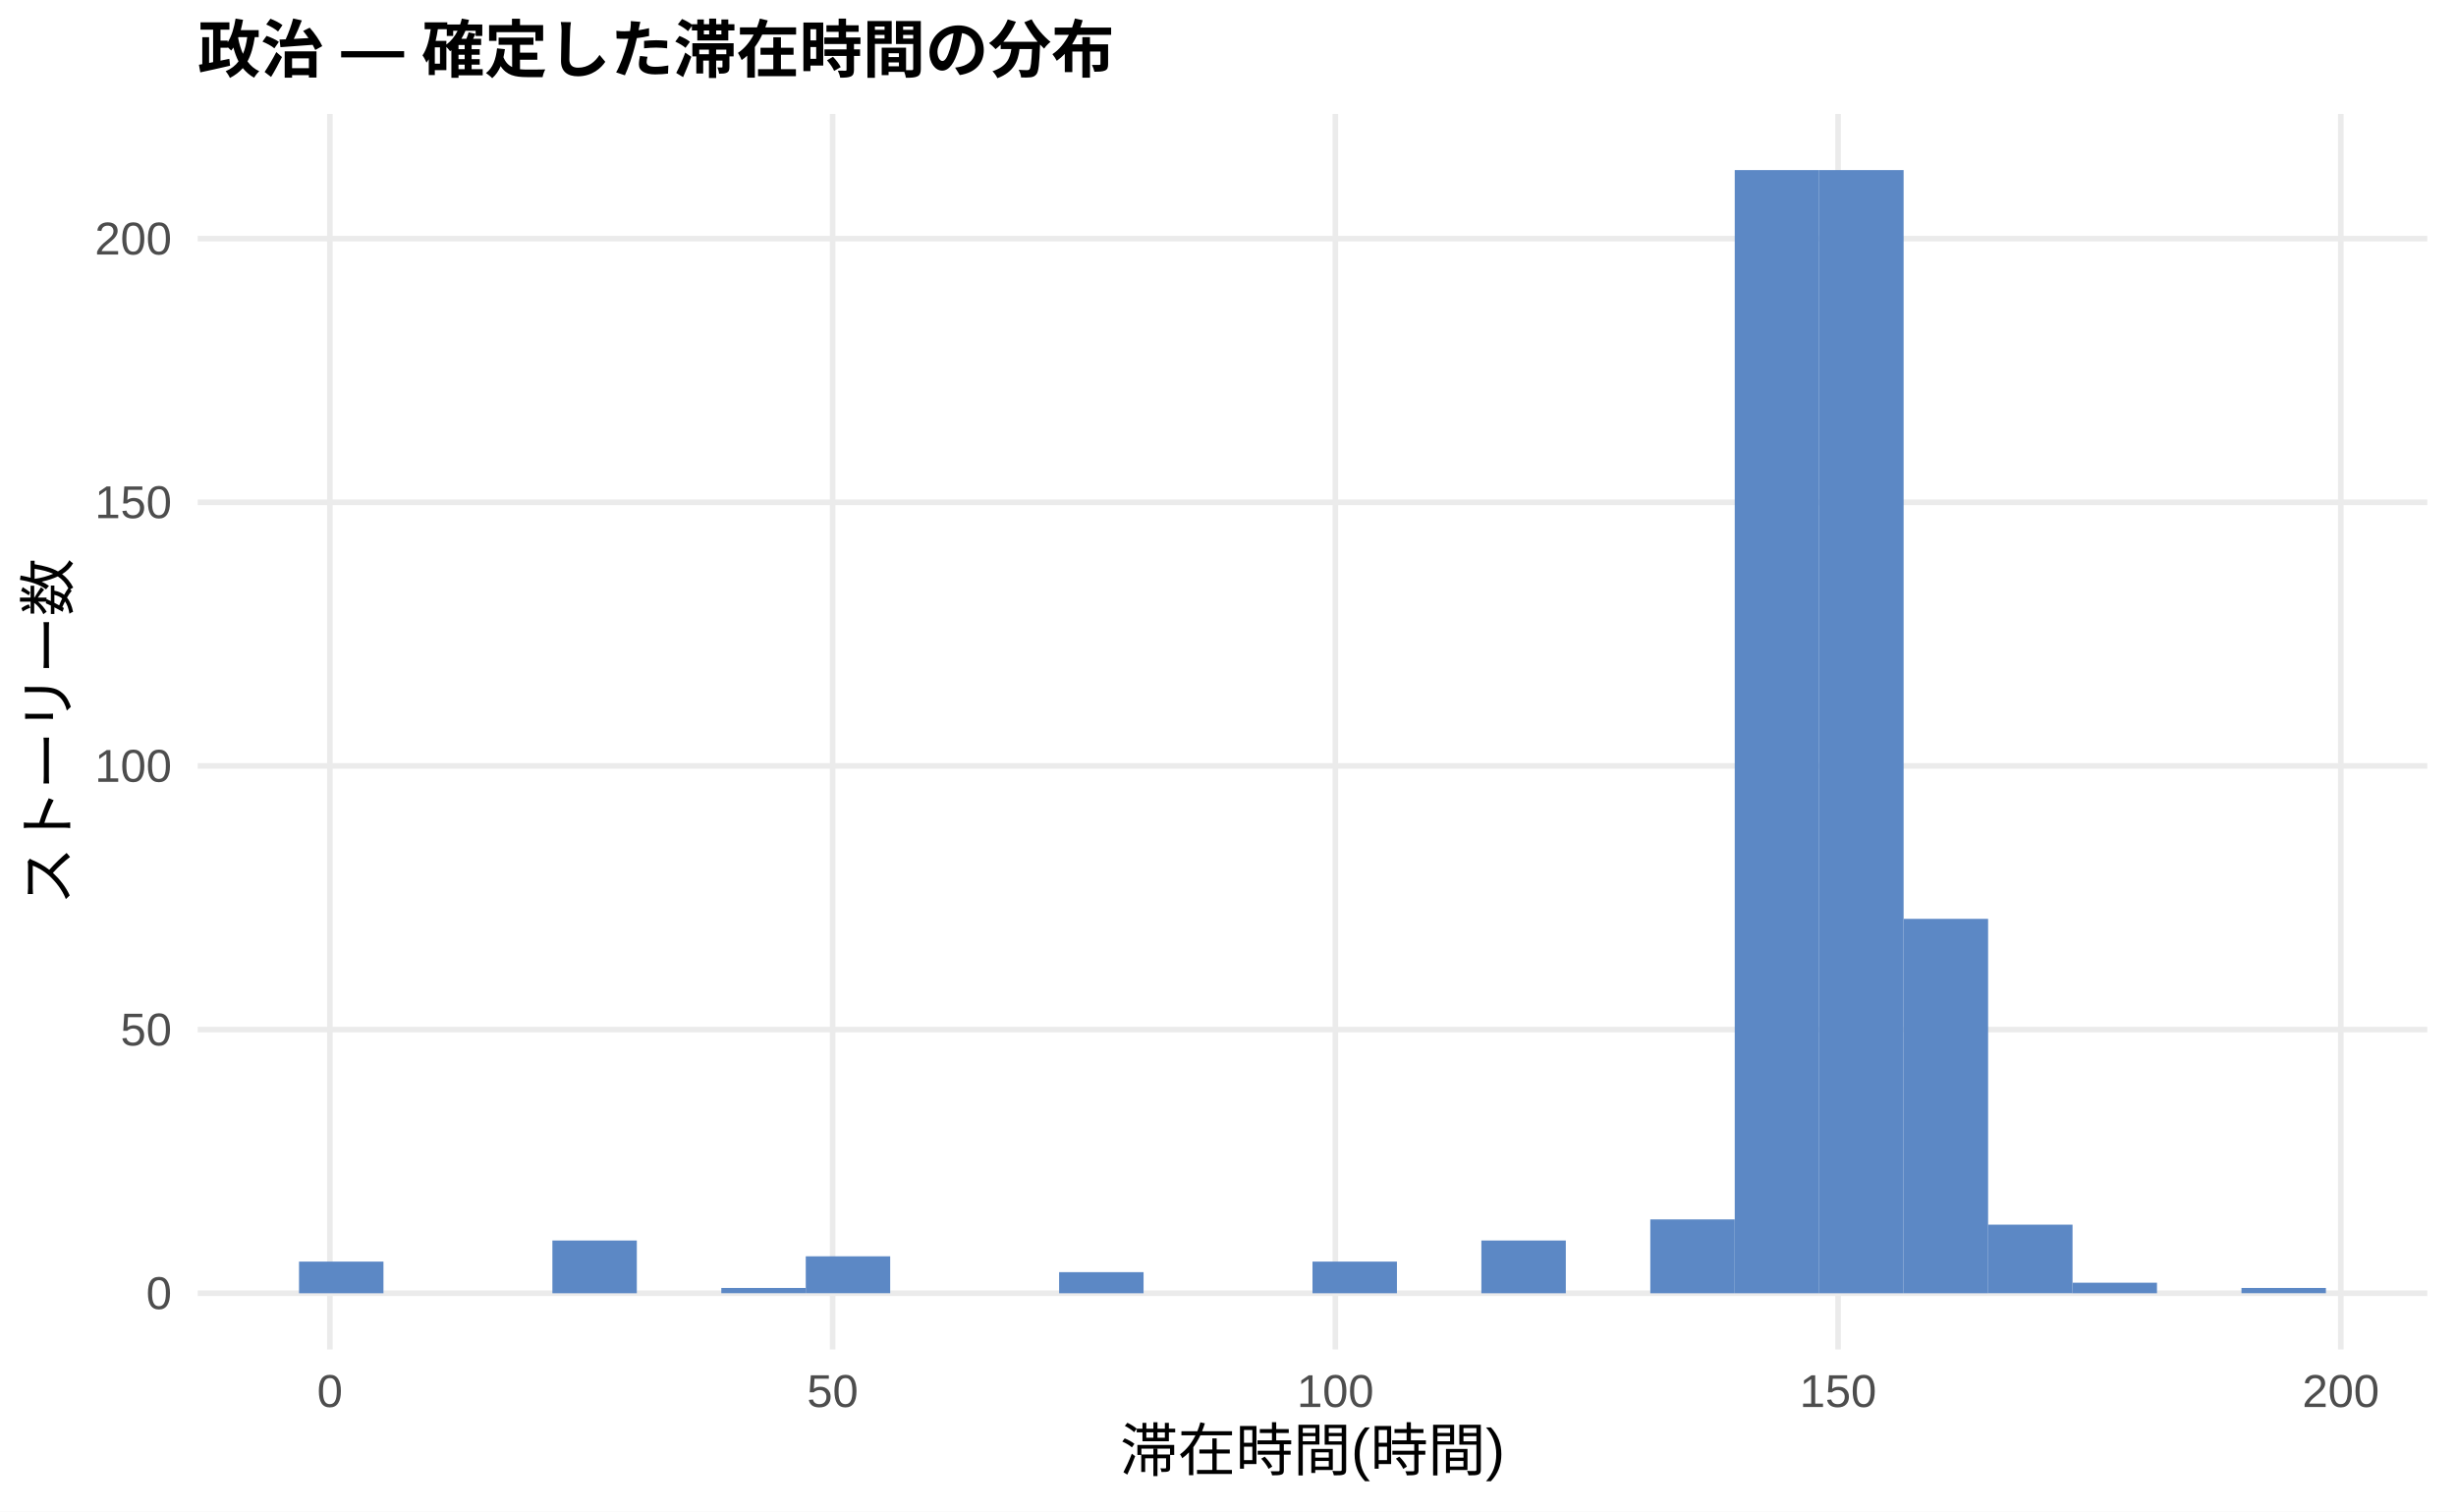
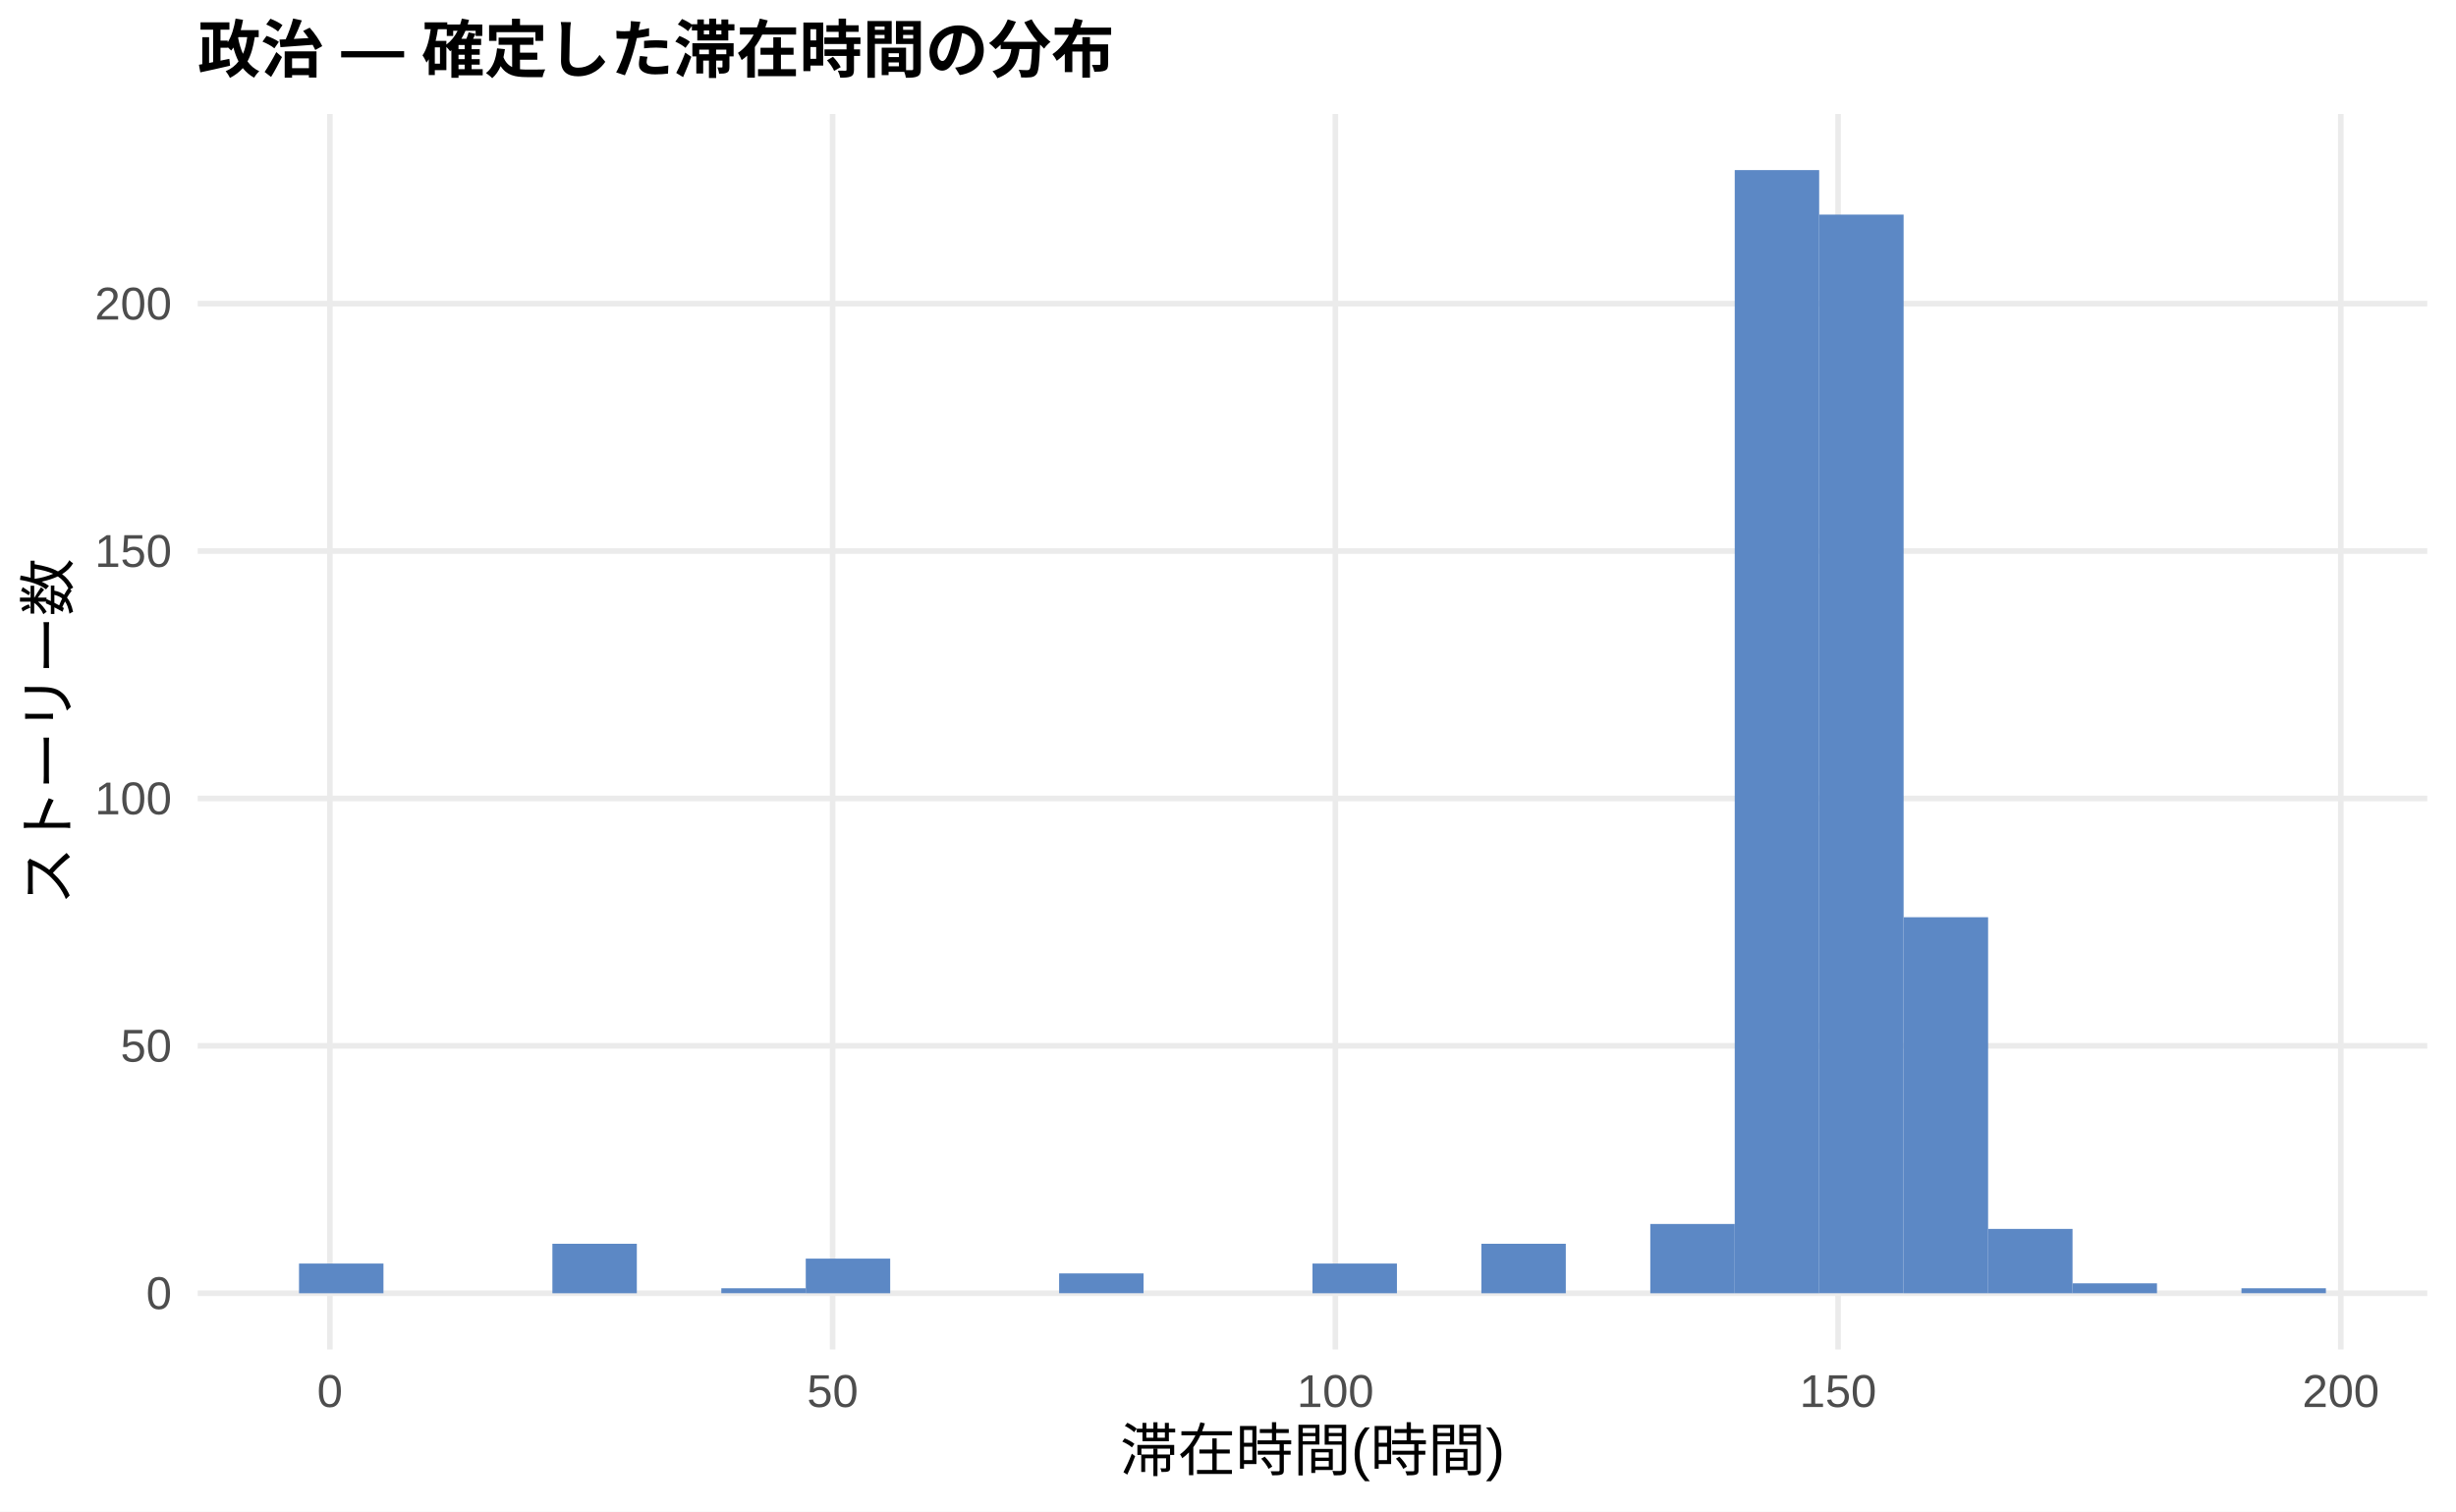
<svg xmlns="http://www.w3.org/2000/svg" width="468.00pt" height="288.00pt" viewBox="0 0 468.00 288.00">
  <g class="svglite">
    <defs>
      <style type="text/css">
    .svglite line, .svglite polyline, .svglite polygon, .svglite path, .svglite rect, .svglite circle {
      fill: none;
      stroke: #000000;
      stroke-linecap: round;
      stroke-linejoin: round;
      stroke-miterlimit: 10.00;
    }
    .svglite text {
      white-space: pre;
    }
    .svglite g.glyphgroup path {
      fill: inherit;
      stroke: none;
    }
  </style>
    </defs>
    <rect width="100%" height="100%" style="stroke: none; fill: #FFFFFF;" />
    <defs>
      <clipPath id="cpMC4wMHw0NjguMDB8MC4wMHwyODguMDA=">
        <rect x="0.00" y="0.00" width="468.00" height="288.00" />
      </clipPath>
    </defs>
    <g clip-path="url(#cpMC4wMHw0NjguMDB8MC4wMHwyODguMDA=)">
      <rect x="0.00" y="0.00" width="468.00" height="288.00" style="stroke-width: 1.07; stroke: none; fill: #FFFFFF;" />
    </g>
    <defs>
      <clipPath id="cpMzcuNjd8NDYyLjUyfDIxLjcxfDI1Ny4xMg==">
        <rect x="37.67" y="21.71" width="424.85" height="235.41" />
      </clipPath>
    </defs>
    <g clip-path="url(#cpMzcuNjd8NDYyLjUyfDIxLjcxfDI1Ny4xMg==)">
      <polyline points="37.67,246.42 462.52,246.42 " style="stroke-width: 1.07; stroke: #EBEBEB; stroke-linecap: butt;" />
-       <polyline points="37.67,196.18 462.52,196.18 " style="stroke-width: 1.07; stroke: #EBEBEB; stroke-linecap: butt;" />
-       <polyline points="37.67,145.94 462.52,145.94 " style="stroke-width: 1.07; stroke: #EBEBEB; stroke-linecap: butt;" />
-       <polyline points="37.67,95.71 462.52,95.71 " style="stroke-width: 1.07; stroke: #EBEBEB; stroke-linecap: butt;" />
-       <polyline points="37.67,45.47 462.52,45.47 " style="stroke-width: 1.07; stroke: #EBEBEB; stroke-linecap: butt;" />
+       <polyline points="37.67,199.28 462.52,199.28 " style="stroke-width: 1.07; stroke: #EBEBEB; stroke-linecap: butt;" />
+       <polyline points="37.67,152.14 462.52,152.14 " style="stroke-width: 1.07; stroke: #EBEBEB; stroke-linecap: butt;" />
+       <polyline points="37.67,105.00 462.52,105.00 " style="stroke-width: 1.07; stroke: #EBEBEB; stroke-linecap: butt;" />
+       <polyline points="37.67,57.86 462.52,57.86 " style="stroke-width: 1.07; stroke: #EBEBEB; stroke-linecap: butt;" />
      <polyline points="62.86,257.12 62.86,21.71 " style="stroke-width: 1.07; stroke: #EBEBEB; stroke-linecap: butt;" />
      <polyline points="158.66,257.12 158.66,21.71 " style="stroke-width: 1.07; stroke: #EBEBEB; stroke-linecap: butt;" />
      <polyline points="254.46,257.12 254.46,21.71 " style="stroke-width: 1.07; stroke: #EBEBEB; stroke-linecap: butt;" />
      <polyline points="350.25,257.12 350.25,21.71 " style="stroke-width: 1.07; stroke: #EBEBEB; stroke-linecap: butt;" />
      <polyline points="446.05,257.12 446.05,21.71 " style="stroke-width: 1.07; stroke: #EBEBEB; stroke-linecap: butt;" />
-       <rect x="56.98" y="240.39" width="16.09" height="6.03" style="stroke-width: 1.07; stroke: none; stroke-linecap: butt; stroke-linejoin: miter; fill: #5C88C5;" />
+       <rect x="56.98" y="240.76" width="16.09" height="5.66" style="stroke-width: 1.07; stroke: none; stroke-linecap: butt; stroke-linejoin: miter; fill: #5C88C5;" />
      <rect x="73.08" y="246.42" width="16.09" height="0.00" style="stroke-width: 1.07; stroke: none; stroke-linecap: butt; stroke-linejoin: miter; fill: #5C88C5;" />
      <rect x="89.17" y="246.42" width="16.09" height="0.00" style="stroke-width: 1.07; stroke: none; stroke-linecap: butt; stroke-linejoin: miter; fill: #5C88C5;" />
-       <rect x="105.26" y="236.37" width="16.09" height="10.05" style="stroke-width: 1.07; stroke: none; stroke-linecap: butt; stroke-linejoin: miter; fill: #5C88C5;" />
+       <rect x="105.26" y="236.99" width="16.09" height="9.43" style="stroke-width: 1.07; stroke: none; stroke-linecap: butt; stroke-linejoin: miter; fill: #5C88C5;" />
      <rect x="121.35" y="246.42" width="16.09" height="0.00" style="stroke-width: 1.07; stroke: none; stroke-linecap: butt; stroke-linejoin: miter; fill: #5C88C5;" />
-       <rect x="137.45" y="245.41" width="16.09" height="1.00" style="stroke-width: 1.07; stroke: none; stroke-linecap: butt; stroke-linejoin: miter; fill: #5C88C5;" />
-       <rect x="153.54" y="239.38" width="16.09" height="7.03" style="stroke-width: 1.07; stroke: none; stroke-linecap: butt; stroke-linejoin: miter; fill: #5C88C5;" />
+       <rect x="137.45" y="245.47" width="16.09" height="0.94" style="stroke-width: 1.07; stroke: none; stroke-linecap: butt; stroke-linejoin: miter; fill: #5C88C5;" />
+       <rect x="153.54" y="239.82" width="16.09" height="6.60" style="stroke-width: 1.07; stroke: none; stroke-linecap: butt; stroke-linejoin: miter; fill: #5C88C5;" />
      <rect x="169.63" y="246.42" width="16.09" height="0.00" style="stroke-width: 1.07; stroke: none; stroke-linecap: butt; stroke-linejoin: miter; fill: #5C88C5;" />
      <rect x="185.73" y="246.42" width="16.09" height="0.00" style="stroke-width: 1.07; stroke: none; stroke-linecap: butt; stroke-linejoin: miter; fill: #5C88C5;" />
-       <rect x="201.82" y="242.40" width="16.09" height="4.02" style="stroke-width: 1.07; stroke: none; stroke-linecap: butt; stroke-linejoin: miter; fill: #5C88C5;" />
+       <rect x="201.82" y="242.64" width="16.09" height="3.77" style="stroke-width: 1.07; stroke: none; stroke-linecap: butt; stroke-linejoin: miter; fill: #5C88C5;" />
      <rect x="217.91" y="246.42" width="16.09" height="0.00" style="stroke-width: 1.07; stroke: none; stroke-linecap: butt; stroke-linejoin: miter; fill: #5C88C5;" />
      <rect x="234.00" y="246.42" width="16.09" height="0.00" style="stroke-width: 1.07; stroke: none; stroke-linecap: butt; stroke-linejoin: miter; fill: #5C88C5;" />
-       <rect x="250.10" y="240.39" width="16.09" height="6.03" style="stroke-width: 1.07; stroke: none; stroke-linecap: butt; stroke-linejoin: miter; fill: #5C88C5;" />
+       <rect x="250.10" y="240.76" width="16.09" height="5.66" style="stroke-width: 1.07; stroke: none; stroke-linecap: butt; stroke-linejoin: miter; fill: #5C88C5;" />
      <rect x="266.19" y="246.42" width="16.09" height="0.00" style="stroke-width: 1.07; stroke: none; stroke-linecap: butt; stroke-linejoin: miter; fill: #5C88C5;" />
-       <rect x="282.28" y="236.37" width="16.09" height="10.05" style="stroke-width: 1.07; stroke: none; stroke-linecap: butt; stroke-linejoin: miter; fill: #5C88C5;" />
+       <rect x="282.28" y="236.99" width="16.09" height="9.43" style="stroke-width: 1.07; stroke: none; stroke-linecap: butt; stroke-linejoin: miter; fill: #5C88C5;" />
      <rect x="298.37" y="246.42" width="16.09" height="0.00" style="stroke-width: 1.07; stroke: none; stroke-linecap: butt; stroke-linejoin: miter; fill: #5C88C5;" />
-       <rect x="314.47" y="232.35" width="16.09" height="14.07" style="stroke-width: 1.07; stroke: none; stroke-linecap: butt; stroke-linejoin: miter; fill: #5C88C5;" />
+       <rect x="314.47" y="233.22" width="16.09" height="13.20" style="stroke-width: 1.07; stroke: none; stroke-linecap: butt; stroke-linejoin: miter; fill: #5C88C5;" />
      <rect x="330.56" y="32.41" width="16.09" height="214.01" style="stroke-width: 1.07; stroke: none; stroke-linecap: butt; stroke-linejoin: miter; fill: #5C88C5;" />
-       <rect x="346.65" y="32.41" width="16.09" height="214.01" style="stroke-width: 1.07; stroke: none; stroke-linecap: butt; stroke-linejoin: miter; fill: #5C88C5;" />
-       <rect x="362.75" y="175.08" width="16.09" height="71.34" style="stroke-width: 1.07; stroke: none; stroke-linecap: butt; stroke-linejoin: miter; fill: #5C88C5;" />
-       <rect x="378.84" y="233.35" width="16.09" height="13.06" style="stroke-width: 1.07; stroke: none; stroke-linecap: butt; stroke-linejoin: miter; fill: #5C88C5;" />
-       <rect x="394.93" y="244.41" width="16.09" height="2.01" style="stroke-width: 1.07; stroke: none; stroke-linecap: butt; stroke-linejoin: miter; fill: #5C88C5;" />
+       <rect x="346.65" y="40.89" width="16.09" height="205.52" style="stroke-width: 1.07; stroke: none; stroke-linecap: butt; stroke-linejoin: miter; fill: #5C88C5;" />
+       <rect x="362.75" y="174.77" width="16.09" height="71.65" style="stroke-width: 1.07; stroke: none; stroke-linecap: butt; stroke-linejoin: miter; fill: #5C88C5;" />
+       <rect x="378.84" y="234.16" width="16.09" height="12.26" style="stroke-width: 1.07; stroke: none; stroke-linecap: butt; stroke-linejoin: miter; fill: #5C88C5;" />
+       <rect x="394.93" y="244.53" width="16.09" height="1.89" style="stroke-width: 1.07; stroke: none; stroke-linecap: butt; stroke-linejoin: miter; fill: #5C88C5;" />
      <rect x="411.02" y="246.42" width="16.09" height="0.00" style="stroke-width: 1.07; stroke: none; stroke-linecap: butt; stroke-linejoin: miter; fill: #5C88C5;" />
-       <rect x="427.12" y="245.41" width="16.09" height="1.00" style="stroke-width: 1.07; stroke: none; stroke-linecap: butt; stroke-linejoin: miter; fill: #5C88C5;" />
+       <rect x="427.12" y="245.47" width="16.09" height="0.94" style="stroke-width: 1.07; stroke: none; stroke-linecap: butt; stroke-linejoin: miter; fill: #5C88C5;" />
    </g>
    <g clip-path="url(#cpMC4wMHw0NjguMDB8MC4wMHwyODguMDA=)">
      <text x="32.74" y="249.44" text-anchor="end" style="font-size: 8.80px;fill: #4D4D4D; font-family: &quot;Liberation Sans&quot;;" textLength="4.89px" lengthAdjust="spacingAndGlyphs">0</text>
-       <text x="32.74" y="199.21" text-anchor="end" style="font-size: 8.80px;fill: #4D4D4D; font-family: &quot;Liberation Sans&quot;;" textLength="9.78px" lengthAdjust="spacingAndGlyphs">50</text>
-       <text x="32.74" y="148.97" text-anchor="end" style="font-size: 8.80px;fill: #4D4D4D; font-family: &quot;Liberation Sans&quot;;" textLength="14.67px" lengthAdjust="spacingAndGlyphs">100</text>
-       <text x="32.74" y="98.73" text-anchor="end" style="font-size: 8.80px;fill: #4D4D4D; font-family: &quot;Liberation Sans&quot;;" textLength="14.67px" lengthAdjust="spacingAndGlyphs">150</text>
-       <text x="32.74" y="48.50" text-anchor="end" style="font-size: 8.80px;fill: #4D4D4D; font-family: &quot;Liberation Sans&quot;;" textLength="14.67px" lengthAdjust="spacingAndGlyphs">200</text>
+       <text x="32.74" y="202.30" text-anchor="end" style="font-size: 8.80px;fill: #4D4D4D; font-family: &quot;Liberation Sans&quot;;" textLength="9.78px" lengthAdjust="spacingAndGlyphs">50</text>
+       <text x="32.74" y="155.17" text-anchor="end" style="font-size: 8.80px;fill: #4D4D4D; font-family: &quot;Liberation Sans&quot;;" textLength="14.67px" lengthAdjust="spacingAndGlyphs">100</text>
+       <text x="32.74" y="108.03" text-anchor="end" style="font-size: 8.80px;fill: #4D4D4D; font-family: &quot;Liberation Sans&quot;;" textLength="14.67px" lengthAdjust="spacingAndGlyphs">150</text>
+       <text x="32.74" y="60.89" text-anchor="end" style="font-size: 8.80px;fill: #4D4D4D; font-family: &quot;Liberation Sans&quot;;" textLength="14.67px" lengthAdjust="spacingAndGlyphs">200</text>
      <text x="62.86" y="268.10" text-anchor="middle" style="font-size: 8.80px;fill: #4D4D4D; font-family: &quot;Liberation Sans&quot;;" textLength="4.89px" lengthAdjust="spacingAndGlyphs">0</text>
      <text x="158.66" y="268.10" text-anchor="middle" style="font-size: 8.80px;fill: #4D4D4D; font-family: &quot;Liberation Sans&quot;;" textLength="9.78px" lengthAdjust="spacingAndGlyphs">50</text>
      <text x="254.46" y="268.10" text-anchor="middle" style="font-size: 8.80px;fill: #4D4D4D; font-family: &quot;Liberation Sans&quot;;" textLength="14.67px" lengthAdjust="spacingAndGlyphs">100</text>
      <text x="350.25" y="268.10" text-anchor="middle" style="font-size: 8.80px;fill: #4D4D4D; font-family: &quot;Liberation Sans&quot;;" textLength="14.67px" lengthAdjust="spacingAndGlyphs">150</text>
      <text x="446.05" y="268.10" text-anchor="middle" style="font-size: 8.80px;fill: #4D4D4D; font-family: &quot;Liberation Sans&quot;;" textLength="14.67px" lengthAdjust="spacingAndGlyphs">200</text>
      <text x="250.10" y="280.24" text-anchor="middle" style="font-size: 11.00px; font-family: &quot;Liberation Sans&quot;;" textLength="73.31px" lengthAdjust="spacingAndGlyphs">滞在時間(時間)</text>
      <text transform="translate(13.05,139.41) rotate(-90)" text-anchor="middle" style="font-size: 11.00px; font-family: &quot;Liberation Sans&quot;;" textLength="66.00px" lengthAdjust="spacingAndGlyphs">ストーリー数</text>
      <text x="37.67" y="13.74" style="font-size: 12.00px; font-weight: bold; font-family: &quot;Liberation Sans&quot;;" textLength="174.66px" lengthAdjust="spacingAndGlyphs">政治 — 確定した滞在時間の分布</text>
    </g>
  </g>
</svg>
